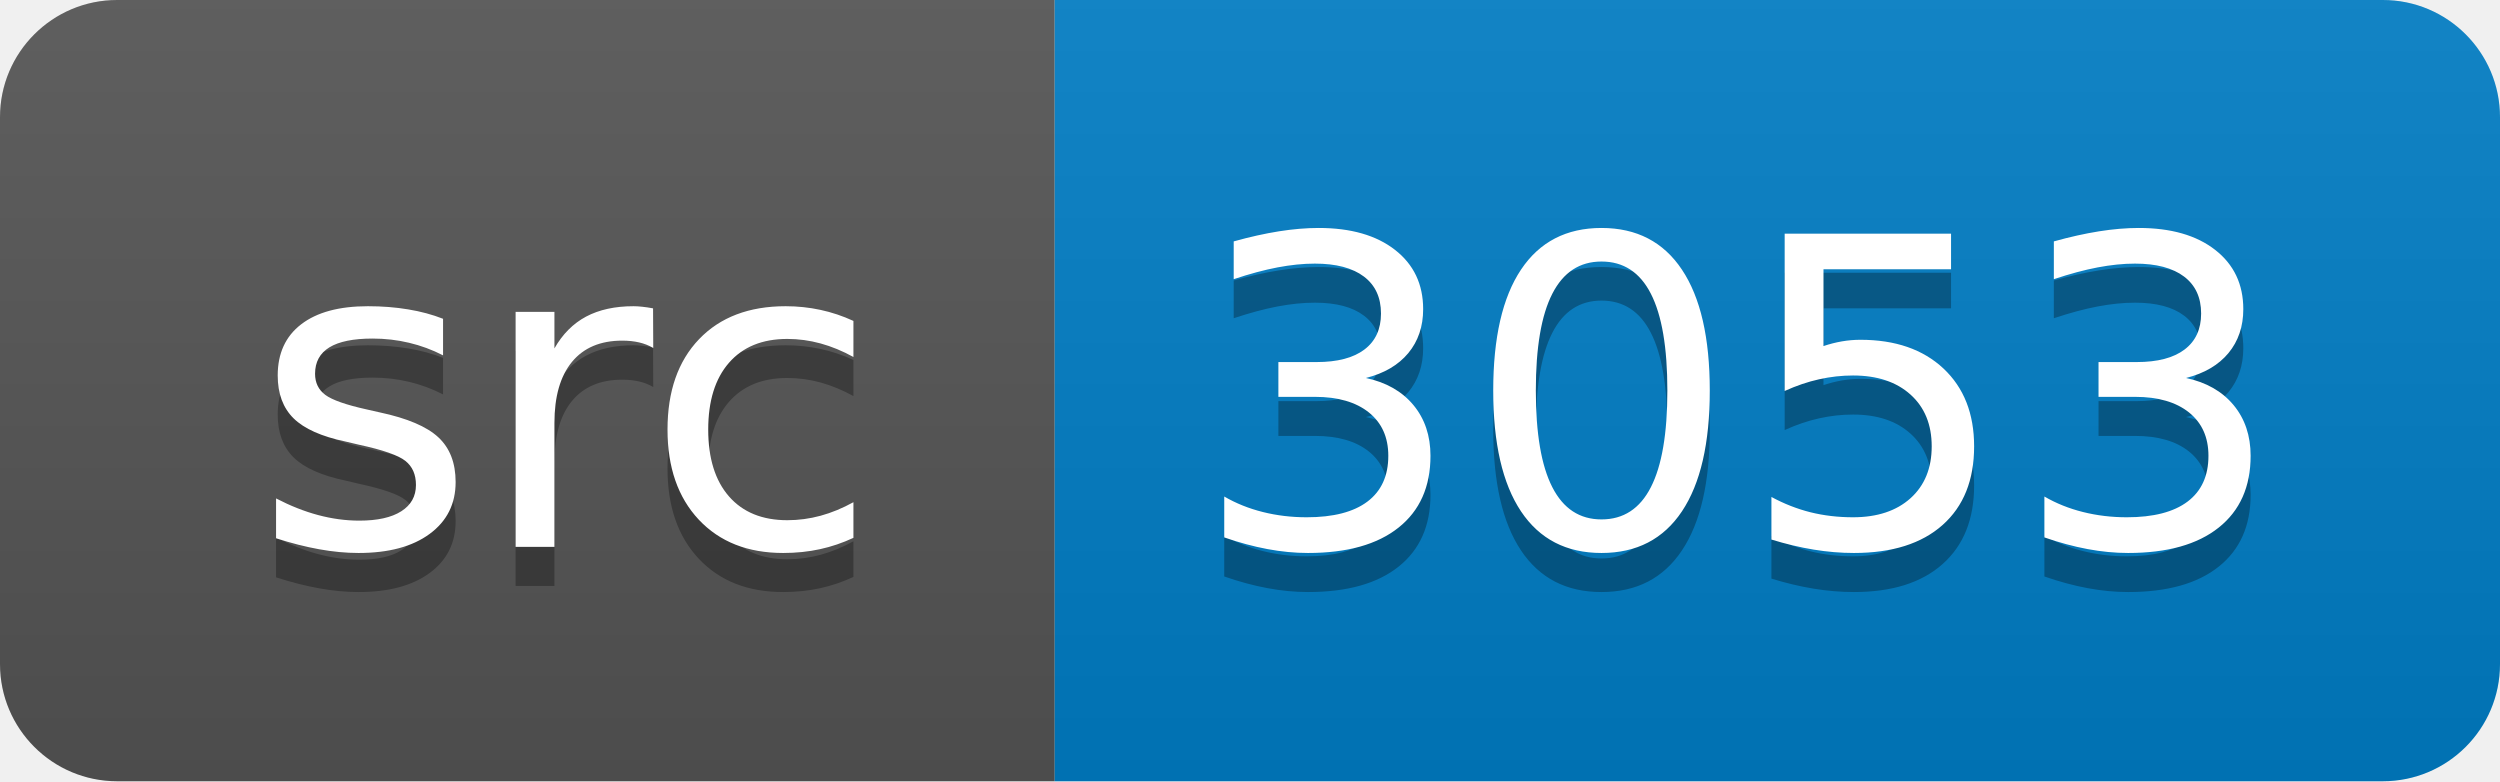
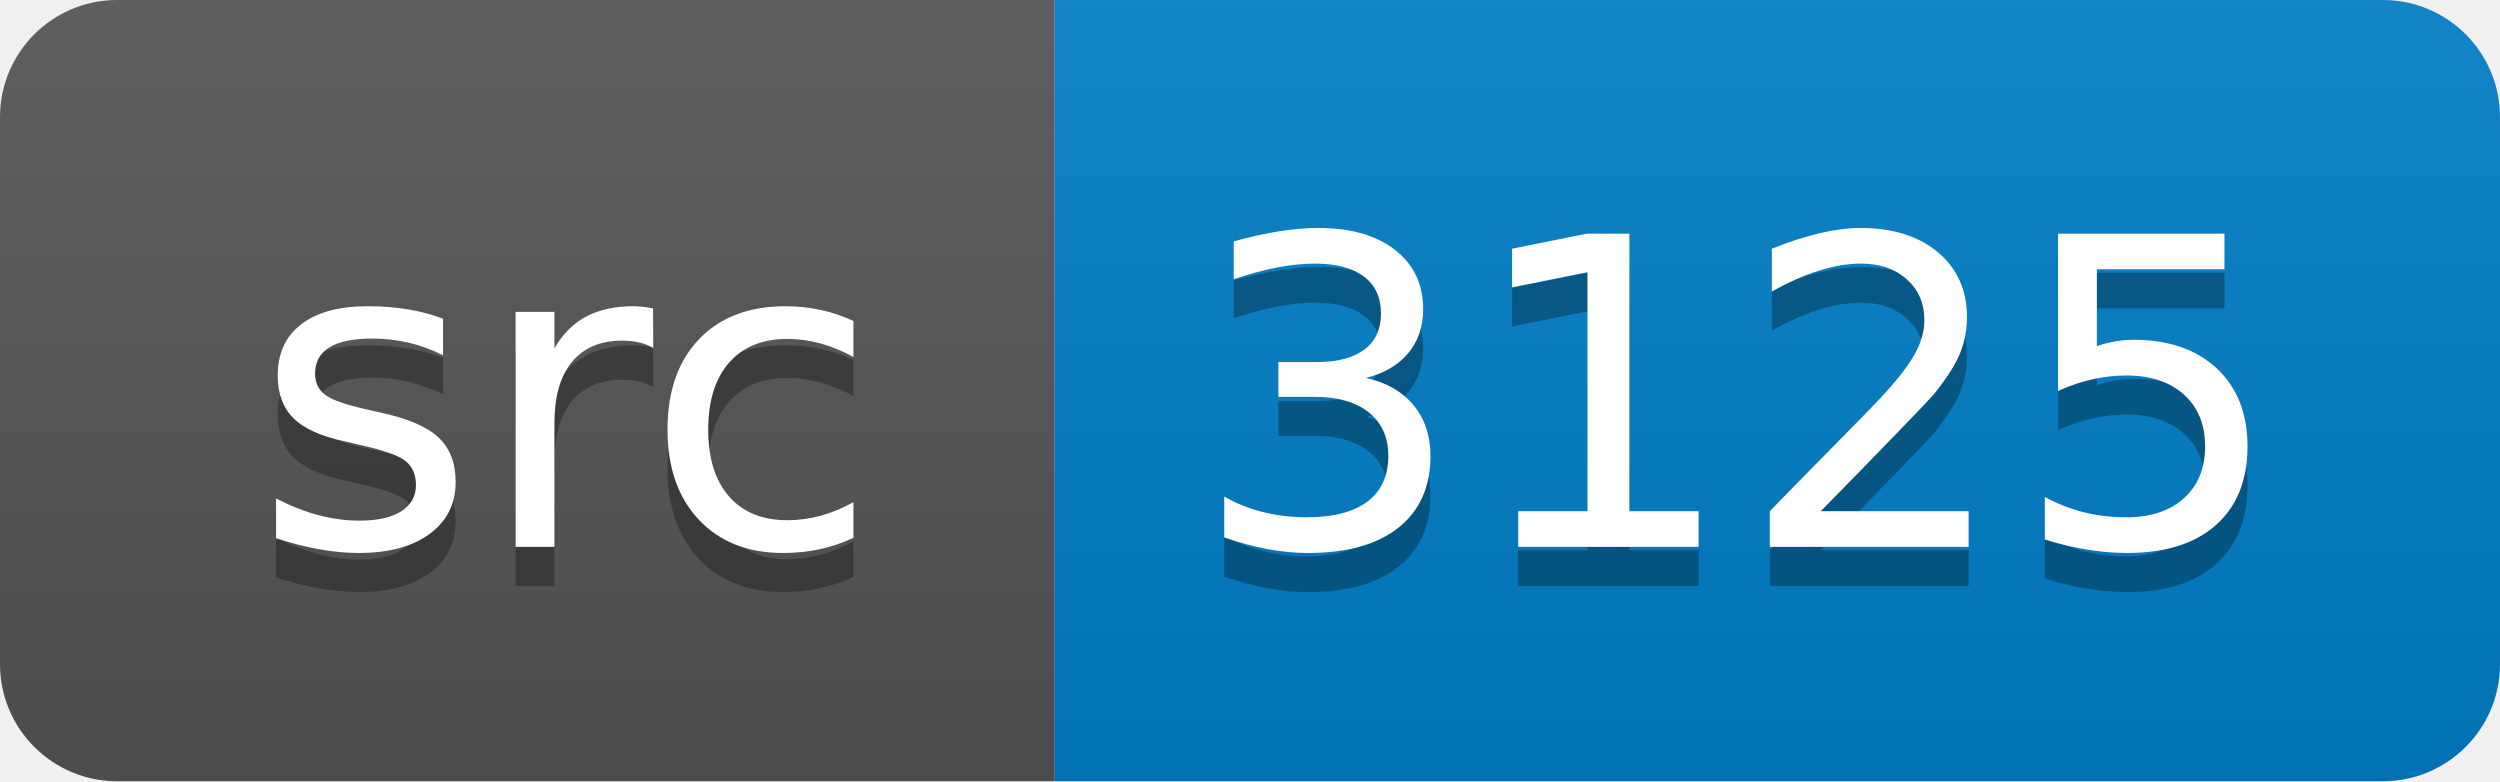
<svg xmlns="http://www.w3.org/2000/svg" width="64" height="20">
  <linearGradient id="smooth" x2="0" y2="100%">
    <stop offset="0" stop-color="#bbb" stop-opacity=".1" />
    <stop offset="1" stop-opacity=".1" />
  </linearGradient>
  <clipPath id="round">
    <rect width="64" height="20" rx="3" fill="#fff" />
  </clipPath>
  <g clip-path="url(#round)">
    <rect width="27" height="20" fill="#555" />
    <rect x="27" width="37" height="20" fill="#007ec6" />
    <rect width="64" height="20" fill="url(#smooth)" />
  </g>
  <g fill="#fff" text-anchor="middle" font-family="DejaVu Sans,Verdana,Geneva,sans-serif" font-size="110">
    <text x="145" y="150" fill="#010101" fill-opacity=".3" transform="scale(0.1)" textLength="170" lengthAdjust="spacing">src</text>
    <text x="145" y="140" transform="scale(0.1)" textLength="170" lengthAdjust="spacing">src</text>
-     <text x="445" y="150" fill="#010101" fill-opacity=".3" transform="scale(0.1)" textLength="270" lengthAdjust="spacing">3053</text>
-     <text x="445" y="140" transform="scale(0.1)" textLength="270" lengthAdjust="spacing">3053</text>
+     <text x="445" y="150" fill="#010101" fill-opacity=".3" transform="scale(0.1)" textLength="270" lengthAdjust="spacing">3125</text>
+     <text x="445" y="140" transform="scale(0.1)" textLength="270" lengthAdjust="spacing">3125</text>
  </g>
</svg>
